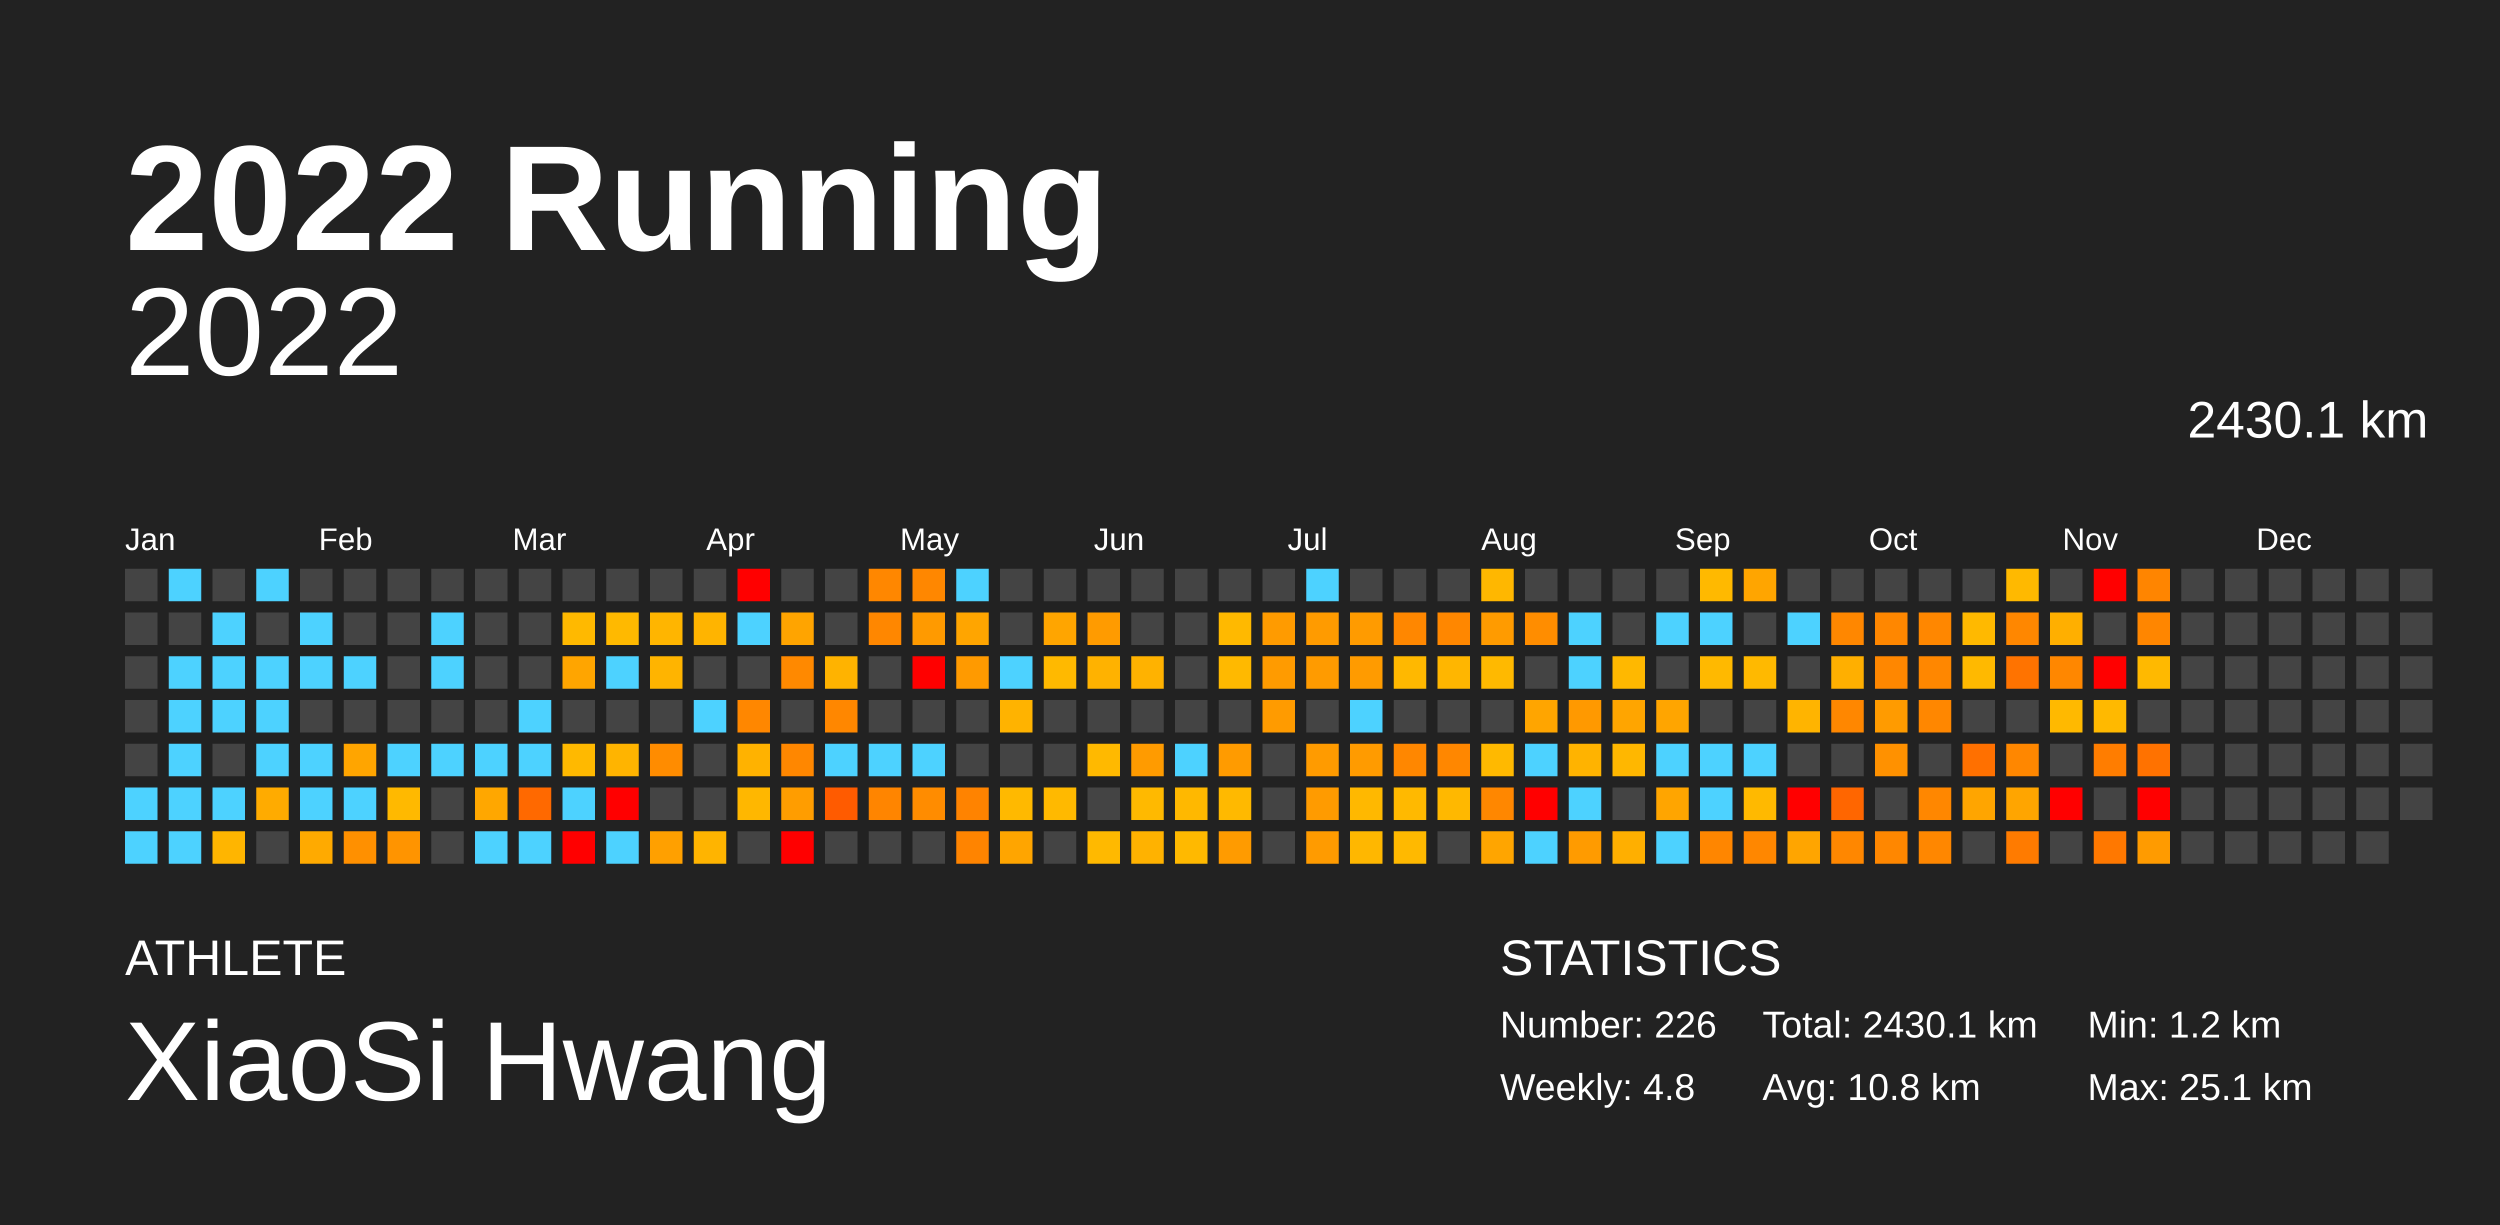
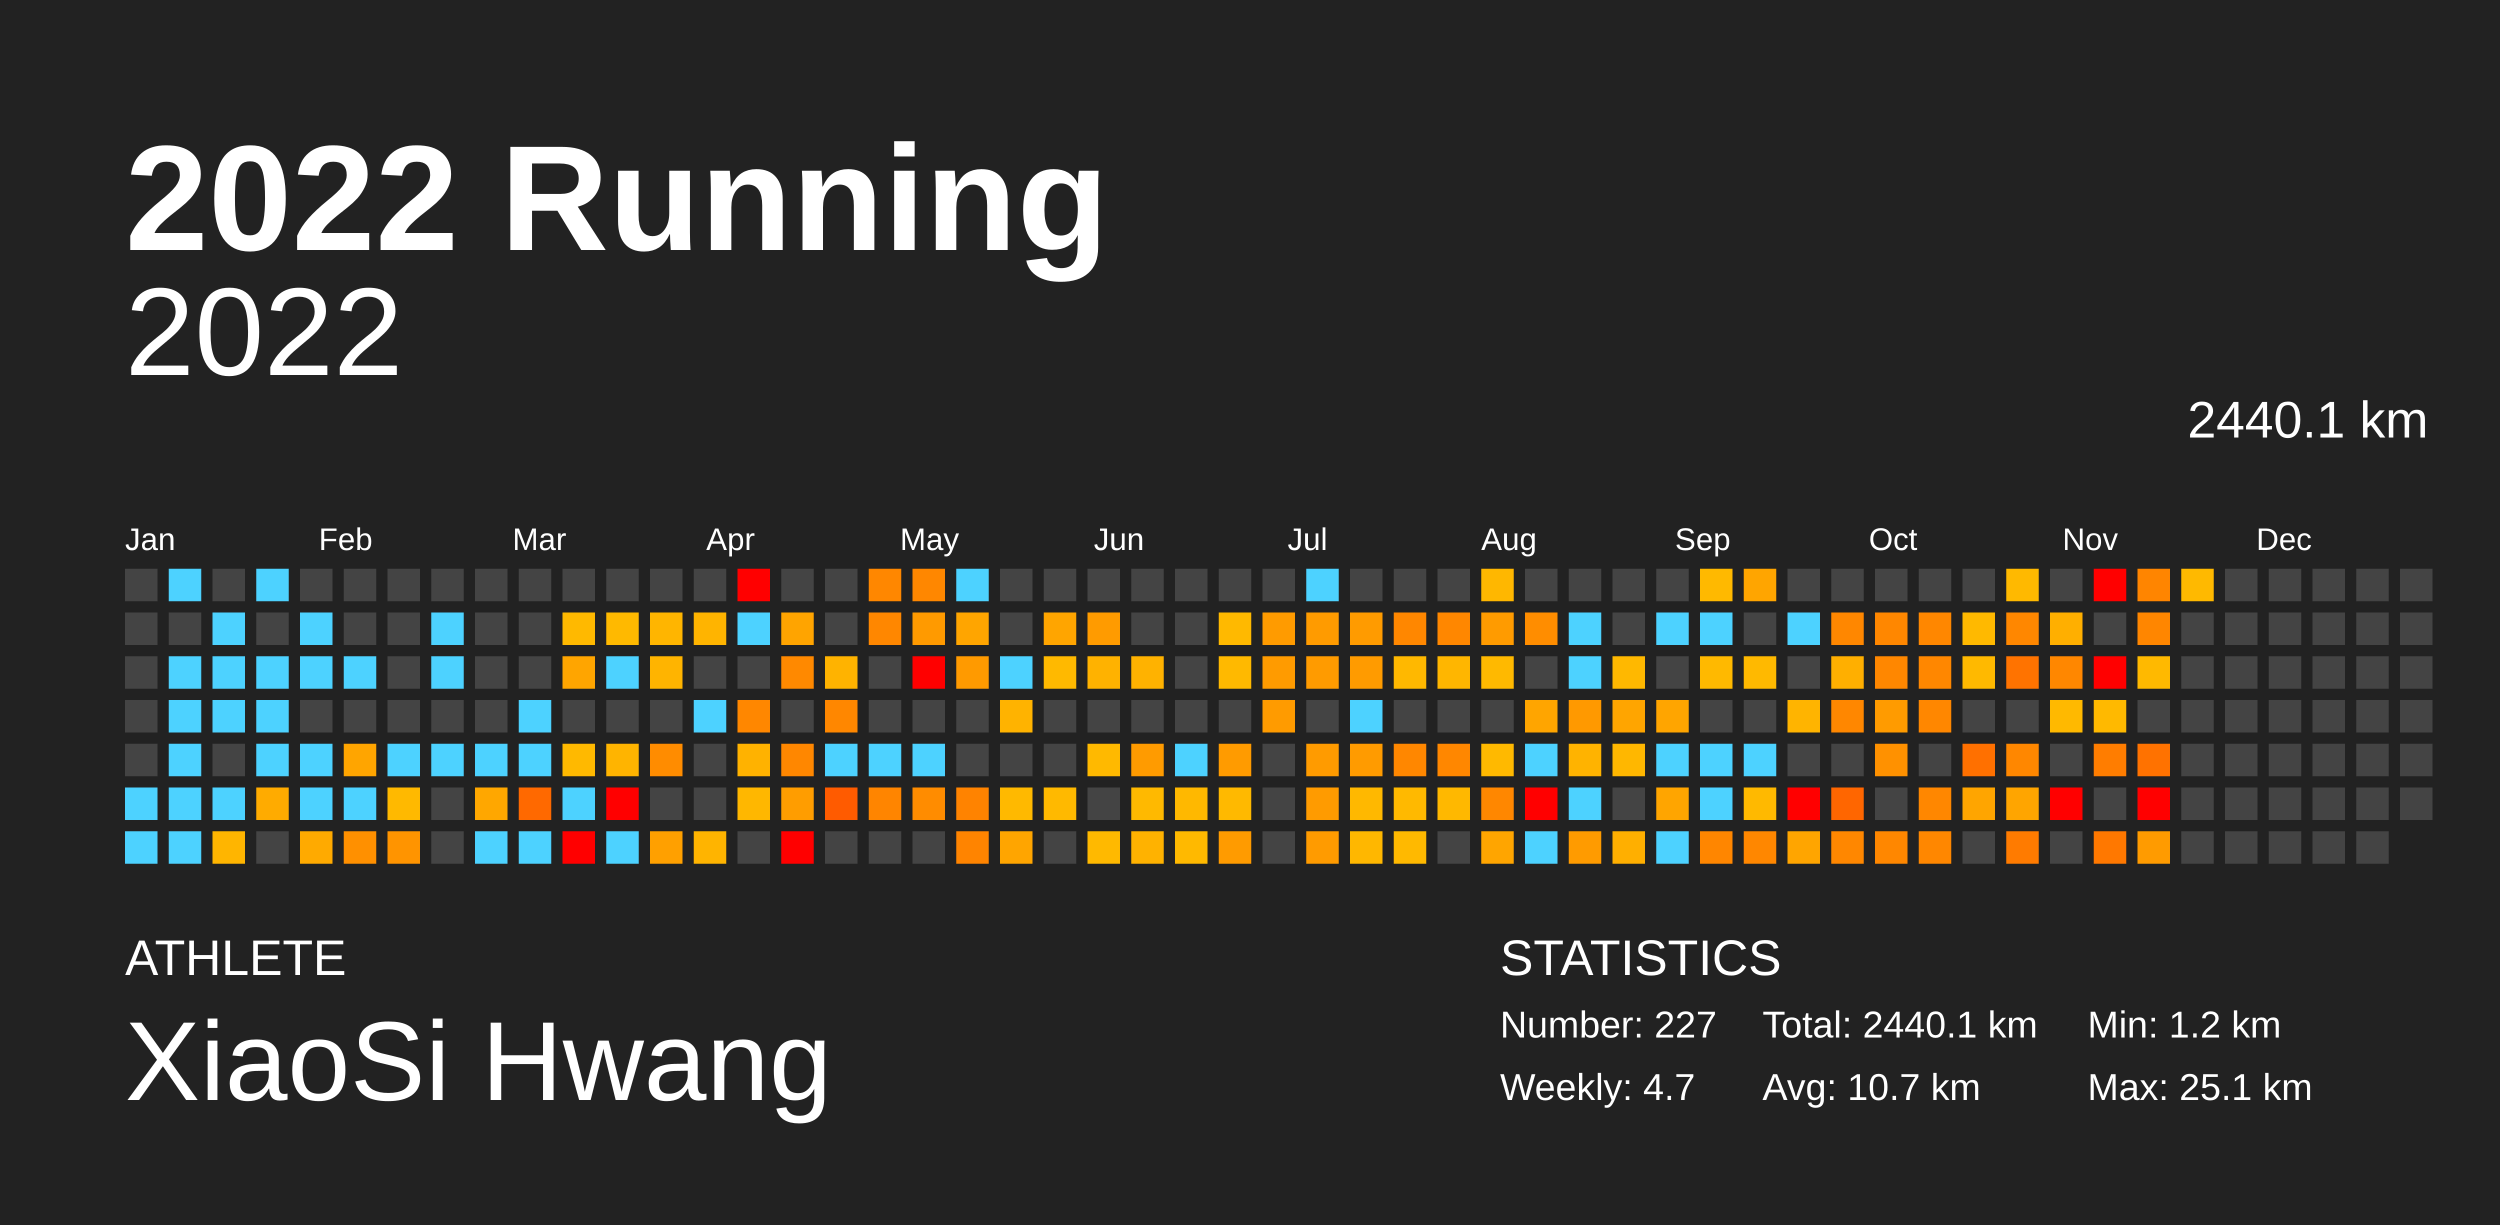
<svg xmlns="http://www.w3.org/2000/svg" baseProfile="full" height="98mm" version="1.1" viewBox="0,0,200,98" width="200mm">
  <defs />
  <rect fill="#222222" height="98" width="200" x="0" y="0" />
  <text fill="#FFFFFF" style="font-size:12px; font-family:Arial; font-weight:bold;" x="10" y="20">2022 Running</text>
  <text fill="#FFFFFF" style="font-size:4px; font-family:Arial" x="10" y="78">ATHLETE</text>
  <text fill="#FFFFFF" style="font-size:9px; font-family:Arial" x="10" y="88">XiaoSi Hwang</text>
  <text fill="#FFFFFF" style="font-size:4px; font-family:Arial" x="120" y="78">STATISTICS</text>
-   <text fill="#FFFFFF" style="font-size:3px; font-family:Arial" x="120" y="83">Number: 226</text>
-   <text fill="#FFFFFF" style="font-size:3px; font-family:Arial" x="120" y="88">Weekly: 4.8</text>
-   <text fill="#FFFFFF" style="font-size:3px; font-family:Arial" x="141" y="83">Total: 2430.1 km</text>
-   <text fill="#FFFFFF" style="font-size:3px; font-family:Arial" x="141" y="88">Avg: 10.8 km</text>
+   <text fill="#FFFFFF" style="font-size:3px; font-family:Arial" x="120" y="83">Number: 227</text>
+   <text fill="#FFFFFF" style="font-size:3px; font-family:Arial" x="120" y="88">Weekly: 4.7</text>
+   <text fill="#FFFFFF" style="font-size:3px; font-family:Arial" x="141" y="83">Total: 2440.1 km</text>
+   <text fill="#FFFFFF" style="font-size:3px; font-family:Arial" x="141" y="88">Avg: 10.7 km</text>
  <text fill="#FFFFFF" style="font-size:3px; font-family:Arial" x="167" y="83">Min: 1.2 km</text>
  <text fill="#FFFFFF" style="font-size:3px; font-family:Arial" x="167" y="88">Max: 25.1 km</text>
  <text alignment-baseline="hanging" fill="#FFFFFF" style="font-size:10.0px; font-family:Arial;" x="10" y="30">2022</text>
-   <text alignment-baseline="hanging" fill="#FFFFFF" style="font-size:4.125px; font-family:Arial;" x="175" y="35">2430.1 km</text>
+   <text alignment-baseline="hanging" fill="#FFFFFF" style="font-size:4.125px; font-family:Arial;" x="175" y="35">2440.1 km</text>
  <text fill="#FFFFFF" style="font-size:2.5px; font-family:Arial" x="10.0" y="44">Jan</text>
  <text fill="#FFFFFF" style="font-size:2.5px; font-family:Arial" x="25.5" y="44">Feb</text>
  <text fill="#FFFFFF" style="font-size:2.5px; font-family:Arial" x="41.0" y="44">Mar</text>
  <text fill="#FFFFFF" style="font-size:2.5px; font-family:Arial" x="56.5" y="44">Apr</text>
  <text fill="#FFFFFF" style="font-size:2.5px; font-family:Arial" x="72.0" y="44">May</text>
  <text fill="#FFFFFF" style="font-size:2.5px; font-family:Arial" x="87.5" y="44">Jun</text>
  <text fill="#FFFFFF" style="font-size:2.5px; font-family:Arial" x="103.0" y="44">Jul</text>
  <text fill="#FFFFFF" style="font-size:2.5px; font-family:Arial" x="118.5" y="44">Aug</text>
  <text fill="#FFFFFF" style="font-size:2.5px; font-family:Arial" x="134.0" y="44">Sep</text>
  <text fill="#FFFFFF" style="font-size:2.5px; font-family:Arial" x="149.5" y="44">Oct</text>
  <text fill="#FFFFFF" style="font-size:2.5px; font-family:Arial" x="165.0" y="44">Nov</text>
  <text fill="#FFFFFF" style="font-size:2.5px; font-family:Arial" x="180.5" y="44">Dec</text>
  <rect fill="#444444" height="2.6" width="2.6" x="10.0" y="45.5" />
  <rect fill="#444444" height="2.6" width="2.6" x="10.0" y="49.0" />
  <rect fill="#444444" height="2.6" width="2.6" x="10.0" y="52.5" />
  <rect fill="#444444" height="2.6" width="2.6" x="10.0" y="56.0" />
  <rect fill="#444444" height="2.6" width="2.6" x="10.0" y="59.5" />
  <rect fill="#4dd2ff" height="2.6" width="2.6" x="10.0" y="63.0" />
  <rect fill="#4dd2ff" height="2.6" width="2.6" x="10.0" y="66.5" />
  <rect fill="#4dd2ff" height="2.6" width="2.6" x="13.5" y="45.5" />
  <rect fill="#444444" height="2.6" width="2.6" x="13.5" y="49.0" />
  <rect fill="#4dd2ff" height="2.6" width="2.6" x="13.5" y="52.5" />
  <rect fill="#4dd2ff" height="2.6" width="2.6" x="13.5" y="56.0" />
  <rect fill="#4dd2ff" height="2.6" width="2.6" x="13.5" y="59.5" />
  <rect fill="#4dd2ff" height="2.6" width="2.6" x="13.5" y="63.0" />
  <rect fill="#4dd2ff" height="2.6" width="2.6" x="13.5" y="66.5" />
  <rect fill="#444444" height="2.6" width="2.6" x="17.0" y="45.5" />
  <rect fill="#4dd2ff" height="2.6" width="2.6" x="17.0" y="49.0" />
  <rect fill="#4dd2ff" height="2.6" width="2.6" x="17.0" y="52.5" />
  <rect fill="#4dd2ff" height="2.6" width="2.6" x="17.0" y="56.0" />
  <rect fill="#444444" height="2.6" width="2.6" x="17.0" y="59.5" />
  <rect fill="#4dd2ff" height="2.6" width="2.6" x="17.0" y="63.0" />
  <rect fill="#ffb500" height="2.6" width="2.6" x="17.0" y="66.5" />
  <rect fill="#4dd2ff" height="2.6" width="2.6" x="20.5" y="45.5" />
  <rect fill="#444444" height="2.6" width="2.6" x="20.5" y="49.0" />
  <rect fill="#4dd2ff" height="2.6" width="2.6" x="20.5" y="52.5" />
  <rect fill="#4dd2ff" height="2.6" width="2.6" x="20.5" y="56.0" />
  <rect fill="#4dd2ff" height="2.6" width="2.6" x="20.5" y="59.5" />
  <rect fill="#ffab00" height="2.6" width="2.6" x="20.5" y="63.0" />
  <rect fill="#444444" height="2.6" width="2.6" x="20.5" y="66.5" />
  <rect fill="#444444" height="2.6" width="2.6" x="24.0" y="45.5" />
  <rect fill="#4dd2ff" height="2.6" width="2.6" x="24.0" y="49.0" />
  <rect fill="#4dd2ff" height="2.6" width="2.6" x="24.0" y="52.5" />
  <rect fill="#444444" height="2.6" width="2.6" x="24.0" y="56.0" />
  <rect fill="#4dd2ff" height="2.6" width="2.6" x="24.0" y="59.5" />
  <rect fill="#4dd2ff" height="2.6" width="2.6" x="24.0" y="63.0" />
  <rect fill="#ffaa00" height="2.6" width="2.6" x="24.0" y="66.5" />
  <rect fill="#444444" height="2.6" width="2.6" x="27.5" y="45.5" />
  <rect fill="#444444" height="2.6" width="2.6" x="27.5" y="49.0" />
  <rect fill="#4dd2ff" height="2.6" width="2.6" x="27.5" y="52.5" />
  <rect fill="#444444" height="2.6" width="2.6" x="27.5" y="56.0" />
  <rect fill="#ffa500" height="2.6" width="2.6" x="27.5" y="59.5" />
  <rect fill="#4dd2ff" height="2.6" width="2.6" x="27.5" y="63.0" />
  <rect fill="#ff9000" height="2.6" width="2.6" x="27.5" y="66.5" />
  <rect fill="#444444" height="2.6" width="2.6" x="31.0" y="45.5" />
  <rect fill="#444444" height="2.6" width="2.6" x="31.0" y="49.0" />
  <rect fill="#444444" height="2.6" width="2.6" x="31.0" y="52.5" />
  <rect fill="#444444" height="2.6" width="2.6" x="31.0" y="56.0" />
  <rect fill="#4dd2ff" height="2.6" width="2.6" x="31.0" y="59.5" />
  <rect fill="#ffb900" height="2.6" width="2.6" x="31.0" y="63.0" />
  <rect fill="#ff9400" height="2.6" width="2.6" x="31.0" y="66.5" />
  <rect fill="#444444" height="2.6" width="2.6" x="34.5" y="45.5" />
  <rect fill="#4dd2ff" height="2.6" width="2.6" x="34.5" y="49.0" />
  <rect fill="#4dd2ff" height="2.6" width="2.6" x="34.5" y="52.5" />
  <rect fill="#444444" height="2.6" width="2.6" x="34.5" y="56.0" />
  <rect fill="#4dd2ff" height="2.6" width="2.6" x="34.5" y="59.5" />
  <rect fill="#444444" height="2.6" width="2.6" x="34.5" y="63.0" />
  <rect fill="#444444" height="2.6" width="2.6" x="34.5" y="66.5" />
  <rect fill="#444444" height="2.6" width="2.6" x="38.0" y="45.5" />
  <rect fill="#444444" height="2.6" width="2.6" x="38.0" y="49.0" />
  <rect fill="#444444" height="2.6" width="2.6" x="38.0" y="52.5" />
  <rect fill="#444444" height="2.6" width="2.6" x="38.0" y="56.0" />
  <rect fill="#4dd2ff" height="2.6" width="2.6" x="38.0" y="59.5" />
  <rect fill="#ffa700" height="2.6" width="2.6" x="38.0" y="63.0" />
  <rect fill="#4dd2ff" height="2.6" width="2.6" x="38.0" y="66.5" />
  <rect fill="#444444" height="2.6" width="2.6" x="41.5" y="45.5" />
  <rect fill="#444444" height="2.6" width="2.6" x="41.5" y="49.0" />
  <rect fill="#444444" height="2.6" width="2.6" x="41.5" y="52.5" />
  <rect fill="#4dd2ff" height="2.6" width="2.6" x="41.5" y="56.0" />
  <rect fill="#4dd2ff" height="2.6" width="2.6" x="41.5" y="59.5" />
  <rect fill="#ff6900" height="2.6" width="2.6" x="41.5" y="63.0" />
  <rect fill="#4dd2ff" height="2.6" width="2.6" x="41.5" y="66.5" />
  <rect fill="#444444" height="2.6" width="2.6" x="45.0" y="45.5" />
  <rect fill="#ffb900" height="2.6" width="2.6" x="45.0" y="49.0" />
  <rect fill="#ffa500" height="2.6" width="2.6" x="45.0" y="52.5" />
  <rect fill="#444444" height="2.6" width="2.6" x="45.0" y="56.0" />
  <rect fill="#ffb900" height="2.6" width="2.6" x="45.0" y="59.5" />
  <rect fill="#4dd2ff" height="2.6" width="2.6" x="45.0" y="63.0" />
  <rect fill="red" height="2.6" width="2.6" x="45.0" y="66.5" />
  <rect fill="#444444" height="2.6" width="2.6" x="48.5" y="45.5" />
  <rect fill="#ffb900" height="2.6" width="2.6" x="48.5" y="49.0" />
  <rect fill="#4dd2ff" height="2.6" width="2.6" x="48.5" y="52.5" />
  <rect fill="#444444" height="2.6" width="2.6" x="48.5" y="56.0" />
  <rect fill="#ffb400" height="2.6" width="2.6" x="48.5" y="59.5" />
  <rect fill="red" height="2.6" width="2.6" x="48.5" y="63.0" />
  <rect fill="#4dd2ff" height="2.6" width="2.6" x="48.5" y="66.5" />
  <rect fill="#444444" height="2.6" width="2.6" x="52.0" y="45.5" />
  <rect fill="#ffb500" height="2.6" width="2.6" x="52.0" y="49.0" />
  <rect fill="#ffb400" height="2.6" width="2.6" x="52.0" y="52.5" />
  <rect fill="#444444" height="2.6" width="2.6" x="52.0" y="56.0" />
  <rect fill="#ff8c00" height="2.6" width="2.6" x="52.0" y="59.5" />
  <rect fill="#444444" height="2.6" width="2.6" x="52.0" y="63.0" />
  <rect fill="#ffa000" height="2.6" width="2.6" x="52.0" y="66.5" />
  <rect fill="#444444" height="2.6" width="2.6" x="55.5" y="45.5" />
  <rect fill="#ffb400" height="2.6" width="2.6" x="55.5" y="49.0" />
  <rect fill="#444444" height="2.6" width="2.6" x="55.5" y="52.5" />
  <rect fill="#4dd2ff" height="2.6" width="2.6" x="55.5" y="56.0" />
  <rect fill="#444444" height="2.6" width="2.6" x="55.5" y="59.5" />
  <rect fill="#444444" height="2.6" width="2.6" x="55.5" y="63.0" />
  <rect fill="#ffb400" height="2.6" width="2.6" x="55.5" y="66.5" />
  <rect fill="red" height="2.6" width="2.6" x="59.0" y="45.5" />
  <rect fill="#4dd2ff" height="2.6" width="2.6" x="59.0" y="49.0" />
  <rect fill="#444444" height="2.6" width="2.6" x="59.0" y="52.5" />
  <rect fill="#ff8700" height="2.6" width="2.6" x="59.0" y="56.0" />
  <rect fill="#ffb200" height="2.6" width="2.6" x="59.0" y="59.5" />
  <rect fill="#ffb700" height="2.6" width="2.6" x="59.0" y="63.0" />
  <rect fill="#444444" height="2.6" width="2.6" x="59.0" y="66.5" />
  <rect fill="#444444" height="2.6" width="2.6" x="62.5" y="45.5" />
  <rect fill="#ffa400" height="2.6" width="2.6" x="62.5" y="49.0" />
  <rect fill="#ff8900" height="2.6" width="2.6" x="62.5" y="52.5" />
  <rect fill="#444444" height="2.6" width="2.6" x="62.5" y="56.0" />
  <rect fill="#ff8700" height="2.6" width="2.6" x="62.5" y="59.5" />
  <rect fill="#ff9d00" height="2.6" width="2.6" x="62.5" y="63.0" />
  <rect fill="red" height="2.6" width="2.6" x="62.5" y="66.5" />
  <rect fill="#444444" height="2.6" width="2.6" x="66.0" y="45.5" />
  <rect fill="#444444" height="2.6" width="2.6" x="66.0" y="49.0" />
  <rect fill="#ffb300" height="2.6" width="2.6" x="66.0" y="52.5" />
  <rect fill="#ff8700" height="2.6" width="2.6" x="66.0" y="56.0" />
  <rect fill="#4dd2ff" height="2.6" width="2.6" x="66.0" y="59.5" />
  <rect fill="#ff5b00" height="2.6" width="2.6" x="66.0" y="63.0" />
  <rect fill="#444444" height="2.6" width="2.6" x="66.0" y="66.5" />
  <rect fill="#ff8700" height="2.6" width="2.6" x="69.5" y="45.5" />
  <rect fill="#ff8700" height="2.6" width="2.6" x="69.5" y="49.0" />
  <rect fill="#444444" height="2.6" width="2.6" x="69.5" y="52.5" />
  <rect fill="#444444" height="2.6" width="2.6" x="69.5" y="56.0" />
  <rect fill="#4dd2ff" height="2.6" width="2.6" x="69.5" y="59.5" />
  <rect fill="#ff8500" height="2.6" width="2.6" x="69.5" y="63.0" />
  <rect fill="#444444" height="2.6" width="2.6" x="69.5" y="66.5" />
  <rect fill="#ff8700" height="2.6" width="2.6" x="73.0" y="45.5" />
  <rect fill="#ff9a00" height="2.6" width="2.6" x="73.0" y="49.0" />
  <rect fill="red" height="2.6" width="2.6" x="73.0" y="52.5" />
  <rect fill="#444444" height="2.6" width="2.6" x="73.0" y="56.0" />
  <rect fill="#4dd2ff" height="2.6" width="2.6" x="73.0" y="59.5" />
  <rect fill="#ff8c00" height="2.6" width="2.6" x="73.0" y="63.0" />
  <rect fill="#444444" height="2.6" width="2.6" x="73.0" y="66.5" />
  <rect fill="#4dd2ff" height="2.6" width="2.6" x="76.5" y="45.5" />
  <rect fill="#ffa500" height="2.6" width="2.6" x="76.5" y="49.0" />
  <rect fill="#ff9a00" height="2.6" width="2.6" x="76.5" y="52.5" />
  <rect fill="#444444" height="2.6" width="2.6" x="76.5" y="56.0" />
  <rect fill="#444444" height="2.6" width="2.6" x="76.5" y="59.5" />
  <rect fill="#ff8300" height="2.6" width="2.6" x="76.5" y="63.0" />
  <rect fill="#ff8400" height="2.6" width="2.6" x="76.5" y="66.5" />
  <rect fill="#444444" height="2.6" width="2.6" x="80.0" y="45.5" />
  <rect fill="#444444" height="2.6" width="2.6" x="80.0" y="49.0" />
  <rect fill="#4dd2ff" height="2.6" width="2.6" x="80.0" y="52.5" />
  <rect fill="#ffb300" height="2.6" width="2.6" x="80.0" y="56.0" />
  <rect fill="#444444" height="2.6" width="2.6" x="80.0" y="59.5" />
  <rect fill="#ffb900" height="2.6" width="2.6" x="80.0" y="63.0" />
  <rect fill="#ffa500" height="2.6" width="2.6" x="80.0" y="66.5" />
  <rect fill="#444444" height="2.6" width="2.6" x="83.5" y="45.5" />
  <rect fill="#ffa500" height="2.6" width="2.6" x="83.5" y="49.0" />
  <rect fill="#ffb900" height="2.6" width="2.6" x="83.5" y="52.5" />
  <rect fill="#444444" height="2.6" width="2.6" x="83.5" y="56.0" />
  <rect fill="#444444" height="2.6" width="2.6" x="83.5" y="59.5" />
  <rect fill="#ffb900" height="2.6" width="2.6" x="83.5" y="63.0" />
  <rect fill="#444444" height="2.6" width="2.6" x="83.5" y="66.5" />
  <rect fill="#444444" height="2.6" width="2.6" x="87.0" y="45.5" />
  <rect fill="#ff9b00" height="2.6" width="2.6" x="87.0" y="49.0" />
  <rect fill="#ffb200" height="2.6" width="2.6" x="87.0" y="52.5" />
  <rect fill="#444444" height="2.6" width="2.6" x="87.0" y="56.0" />
  <rect fill="#ffb900" height="2.6" width="2.6" x="87.0" y="59.5" />
  <rect fill="#444444" height="2.6" width="2.6" x="87.0" y="63.0" />
  <rect fill="#ffb900" height="2.6" width="2.6" x="87.0" y="66.5" />
  <rect fill="#444444" height="2.6" width="2.6" x="90.5" y="45.5" />
  <rect fill="#444444" height="2.6" width="2.6" x="90.5" y="49.0" />
  <rect fill="#ffb200" height="2.6" width="2.6" x="90.5" y="52.5" />
  <rect fill="#444444" height="2.6" width="2.6" x="90.5" y="56.0" />
  <rect fill="#ff9b00" height="2.6" width="2.6" x="90.5" y="59.5" />
  <rect fill="#ffb900" height="2.6" width="2.6" x="90.5" y="63.0" />
  <rect fill="#ffb200" height="2.6" width="2.6" x="90.5" y="66.5" />
  <rect fill="#444444" height="2.6" width="2.6" x="94.0" y="45.5" />
  <rect fill="#444444" height="2.6" width="2.6" x="94.0" y="49.0" />
  <rect fill="#444444" height="2.6" width="2.6" x="94.0" y="52.5" />
  <rect fill="#444444" height="2.6" width="2.6" x="94.0" y="56.0" />
  <rect fill="#4dd2ff" height="2.6" width="2.6" x="94.0" y="59.5" />
  <rect fill="#ffb800" height="2.6" width="2.6" x="94.0" y="63.0" />
  <rect fill="#ffb900" height="2.6" width="2.6" x="94.0" y="66.5" />
  <rect fill="#444444" height="2.6" width="2.6" x="97.5" y="45.5" />
  <rect fill="#ffb900" height="2.6" width="2.6" x="97.5" y="49.0" />
  <rect fill="#ffb900" height="2.6" width="2.6" x="97.5" y="52.5" />
  <rect fill="#444444" height="2.6" width="2.6" x="97.5" y="56.0" />
  <rect fill="#ff9b00" height="2.6" width="2.6" x="97.5" y="59.5" />
  <rect fill="#ffb900" height="2.6" width="2.6" x="97.5" y="63.0" />
  <rect fill="#ff9b00" height="2.6" width="2.6" x="97.5" y="66.5" />
  <rect fill="#444444" height="2.6" width="2.6" x="101.0" y="45.5" />
  <rect fill="#ff9b00" height="2.6" width="2.6" x="101.0" y="49.0" />
  <rect fill="#ff9b00" height="2.6" width="2.6" x="101.0" y="52.5" />
  <rect fill="#ff9b00" height="2.6" width="2.6" x="101.0" y="56.0" />
  <rect fill="#444444" height="2.6" width="2.6" x="101.0" y="59.5" />
  <rect fill="#444444" height="2.6" width="2.6" x="101.0" y="63.0" />
  <rect fill="#444444" height="2.6" width="2.6" x="101.0" y="66.5" />
  <rect fill="#4dd2ff" height="2.6" width="2.6" x="104.5" y="45.5" />
  <rect fill="#ff9b00" height="2.6" width="2.6" x="104.5" y="49.0" />
  <rect fill="#ff9b00" height="2.6" width="2.6" x="104.5" y="52.5" />
  <rect fill="#444444" height="2.6" width="2.6" x="104.5" y="56.0" />
  <rect fill="#ff9b00" height="2.6" width="2.6" x="104.5" y="59.5" />
  <rect fill="#ff9b00" height="2.6" width="2.6" x="104.5" y="63.0" />
  <rect fill="#ff9b00" height="2.6" width="2.6" x="104.5" y="66.5" />
  <rect fill="#444444" height="2.6" width="2.6" x="108.0" y="45.5" />
  <rect fill="#ff9b00" height="2.6" width="2.6" x="108.0" y="49.0" />
  <rect fill="#ff9b00" height="2.6" width="2.6" x="108.0" y="52.5" />
  <rect fill="#4dd2ff" height="2.6" width="2.6" x="108.0" y="56.0" />
  <rect fill="#ff9b00" height="2.6" width="2.6" x="108.0" y="59.5" />
  <rect fill="#ffb800" height="2.6" width="2.6" x="108.0" y="63.0" />
  <rect fill="#ffb700" height="2.6" width="2.6" x="108.0" y="66.5" />
  <rect fill="#444444" height="2.6" width="2.6" x="111.5" y="45.5" />
  <rect fill="#ff8700" height="2.6" width="2.6" x="111.5" y="49.0" />
  <rect fill="#ffb800" height="2.6" width="2.6" x="111.5" y="52.5" />
  <rect fill="#444444" height="2.6" width="2.6" x="111.5" y="56.0" />
  <rect fill="#ff8700" height="2.6" width="2.6" x="111.5" y="59.5" />
  <rect fill="#ffb900" height="2.6" width="2.6" x="111.5" y="63.0" />
  <rect fill="#ffb900" height="2.6" width="2.6" x="111.5" y="66.5" />
  <rect fill="#444444" height="2.6" width="2.6" x="115.0" y="45.5" />
  <rect fill="#ff8700" height="2.6" width="2.6" x="115.0" y="49.0" />
  <rect fill="#ffb600" height="2.6" width="2.6" x="115.0" y="52.5" />
  <rect fill="#444444" height="2.6" width="2.6" x="115.0" y="56.0" />
  <rect fill="#ff8700" height="2.6" width="2.6" x="115.0" y="59.5" />
  <rect fill="#ffb800" height="2.6" width="2.6" x="115.0" y="63.0" />
  <rect fill="#444444" height="2.6" width="2.6" x="115.0" y="66.5" />
  <rect fill="#ffb700" height="2.6" width="2.6" x="118.5" y="45.5" />
  <rect fill="#ff9b00" height="2.6" width="2.6" x="118.5" y="49.0" />
  <rect fill="#ffb900" height="2.6" width="2.6" x="118.5" y="52.5" />
  <rect fill="#444444" height="2.6" width="2.6" x="118.5" y="56.0" />
  <rect fill="#ffb900" height="2.6" width="2.6" x="118.5" y="59.5" />
  <rect fill="#ff8700" height="2.6" width="2.6" x="118.5" y="63.0" />
  <rect fill="#ffa500" height="2.6" width="2.6" x="118.5" y="66.5" />
  <rect fill="#444444" height="2.6" width="2.6" x="122.0" y="45.5" />
  <rect fill="#ff8d00" height="2.6" width="2.6" x="122.0" y="49.0" />
  <rect fill="#444444" height="2.6" width="2.6" x="122.0" y="52.5" />
  <rect fill="#ffa500" height="2.6" width="2.6" x="122.0" y="56.0" />
  <rect fill="#4dd2ff" height="2.6" width="2.6" x="122.0" y="59.5" />
  <rect fill="red" height="2.6" width="2.6" x="122.0" y="63.0" />
  <rect fill="#4dd2ff" height="2.6" width="2.6" x="122.0" y="66.5" />
  <rect fill="#444444" height="2.6" width="2.6" x="125.5" y="45.5" />
  <rect fill="#4dd2ff" height="2.6" width="2.6" x="125.5" y="49.0" />
  <rect fill="#4dd2ff" height="2.6" width="2.6" x="125.5" y="52.5" />
  <rect fill="#ff9900" height="2.6" width="2.6" x="125.5" y="56.0" />
  <rect fill="#ffb300" height="2.6" width="2.6" x="125.5" y="59.5" />
  <rect fill="#4dd2ff" height="2.6" width="2.6" x="125.5" y="63.0" />
  <rect fill="#ff9b00" height="2.6" width="2.6" x="125.5" y="66.5" />
  <rect fill="#444444" height="2.6" width="2.6" x="129.0" y="45.5" />
  <rect fill="#444444" height="2.6" width="2.6" x="129.0" y="49.0" />
  <rect fill="#ffb800" height="2.6" width="2.6" x="129.0" y="52.5" />
  <rect fill="#ffa500" height="2.6" width="2.6" x="129.0" y="56.0" />
  <rect fill="#ffb700" height="2.6" width="2.6" x="129.0" y="59.5" />
  <rect fill="#444444" height="2.6" width="2.6" x="129.0" y="63.0" />
  <rect fill="#ffaf00" height="2.6" width="2.6" x="129.0" y="66.5" />
  <rect fill="#444444" height="2.6" width="2.6" x="132.5" y="45.5" />
  <rect fill="#4dd2ff" height="2.6" width="2.6" x="132.5" y="49.0" />
  <rect fill="#444444" height="2.6" width="2.6" x="132.5" y="52.5" />
  <rect fill="#ffa500" height="2.6" width="2.6" x="132.5" y="56.0" />
  <rect fill="#4dd2ff" height="2.6" width="2.6" x="132.5" y="59.5" />
  <rect fill="#ffa500" height="2.6" width="2.6" x="132.5" y="63.0" />
  <rect fill="#4dd2ff" height="2.6" width="2.6" x="132.5" y="66.5" />
  <rect fill="#ffb900" height="2.6" width="2.6" x="136.0" y="45.5" />
  <rect fill="#4dd2ff" height="2.6" width="2.6" x="136.0" y="49.0" />
  <rect fill="#ffb900" height="2.6" width="2.6" x="136.0" y="52.5" />
  <rect fill="#444444" height="2.6" width="2.6" x="136.0" y="56.0" />
  <rect fill="#4dd2ff" height="2.6" width="2.6" x="136.0" y="59.5" />
  <rect fill="#4dd2ff" height="2.6" width="2.6" x="136.0" y="63.0" />
  <rect fill="#ff8600" height="2.6" width="2.6" x="136.0" y="66.5" />
  <rect fill="#ffa500" height="2.6" width="2.6" x="139.5" y="45.5" />
  <rect fill="#444444" height="2.6" width="2.6" x="139.5" y="49.0" />
  <rect fill="#ffb900" height="2.6" width="2.6" x="139.5" y="52.5" />
  <rect fill="#444444" height="2.6" width="2.6" x="139.5" y="56.0" />
  <rect fill="#4dd2ff" height="2.6" width="2.6" x="139.5" y="59.5" />
  <rect fill="#ffb900" height="2.6" width="2.6" x="139.5" y="63.0" />
  <rect fill="#ff8700" height="2.6" width="2.6" x="139.5" y="66.5" />
  <rect fill="#444444" height="2.6" width="2.6" x="143.0" y="45.5" />
  <rect fill="#4dd2ff" height="2.6" width="2.6" x="143.0" y="49.0" />
  <rect fill="#444444" height="2.6" width="2.6" x="143.0" y="52.5" />
  <rect fill="#ffb400" height="2.6" width="2.6" x="143.0" y="56.0" />
  <rect fill="#444444" height="2.6" width="2.6" x="143.0" y="59.5" />
  <rect fill="red" height="2.6" width="2.6" x="143.0" y="63.0" />
  <rect fill="#ffa500" height="2.6" width="2.6" x="143.0" y="66.5" />
  <rect fill="#444444" height="2.6" width="2.6" x="146.5" y="45.5" />
  <rect fill="#ff8700" height="2.6" width="2.6" x="146.5" y="49.0" />
  <rect fill="#ffaf00" height="2.6" width="2.6" x="146.5" y="52.5" />
  <rect fill="#ff8700" height="2.6" width="2.6" x="146.5" y="56.0" />
  <rect fill="#444444" height="2.6" width="2.6" x="146.5" y="59.5" />
  <rect fill="#ff6600" height="2.6" width="2.6" x="146.5" y="63.0" />
  <rect fill="#ff8700" height="2.6" width="2.6" x="146.5" y="66.5" />
  <rect fill="#444444" height="2.6" width="2.6" x="150.0" y="45.5" />
  <rect fill="#ff8700" height="2.6" width="2.6" x="150.0" y="49.0" />
  <rect fill="#ff8700" height="2.6" width="2.6" x="150.0" y="52.5" />
  <rect fill="#ff9b00" height="2.6" width="2.6" x="150.0" y="56.0" />
  <rect fill="#ff9100" height="2.6" width="2.6" x="150.0" y="59.5" />
  <rect fill="#444444" height="2.6" width="2.6" x="150.0" y="63.0" />
  <rect fill="#ff8700" height="2.6" width="2.6" x="150.0" y="66.5" />
  <rect fill="#444444" height="2.6" width="2.6" x="153.5" y="45.5" />
  <rect fill="#ff8700" height="2.6" width="2.6" x="153.5" y="49.0" />
  <rect fill="#ff8700" height="2.6" width="2.6" x="153.5" y="52.5" />
  <rect fill="#ff8700" height="2.6" width="2.6" x="153.5" y="56.0" />
  <rect fill="#444444" height="2.6" width="2.6" x="153.5" y="59.5" />
  <rect fill="#ff8700" height="2.6" width="2.6" x="153.5" y="63.0" />
  <rect fill="#ff8700" height="2.6" width="2.6" x="153.5" y="66.5" />
  <rect fill="#444444" height="2.6" width="2.6" x="157.0" y="45.5" />
  <rect fill="#ffb900" height="2.6" width="2.6" x="157.0" y="49.0" />
  <rect fill="#ffb900" height="2.6" width="2.6" x="157.0" y="52.5" />
  <rect fill="#444444" height="2.6" width="2.6" x="157.0" y="56.0" />
  <rect fill="#ff7000" height="2.6" width="2.6" x="157.0" y="59.5" />
  <rect fill="#ffa500" height="2.6" width="2.6" x="157.0" y="63.0" />
  <rect fill="#444444" height="2.6" width="2.6" x="157.0" y="66.5" />
  <rect fill="#ffb900" height="2.6" width="2.6" x="160.5" y="45.5" />
  <rect fill="#ff8700" height="2.6" width="2.6" x="160.5" y="49.0" />
  <rect fill="#ff7300" height="2.6" width="2.6" x="160.5" y="52.5" />
  <rect fill="#444444" height="2.6" width="2.6" x="160.5" y="56.0" />
  <rect fill="#ff8700" height="2.6" width="2.6" x="160.5" y="59.5" />
  <rect fill="#ffa500" height="2.6" width="2.6" x="160.5" y="63.0" />
  <rect fill="#ff7b00" height="2.6" width="2.6" x="160.5" y="66.5" />
  <rect fill="#444444" height="2.6" width="2.6" x="164.0" y="45.5" />
  <rect fill="#ffaf00" height="2.6" width="2.6" x="164.0" y="49.0" />
  <rect fill="#ff8700" height="2.6" width="2.6" x="164.0" y="52.5" />
  <rect fill="#ffb900" height="2.6" width="2.6" x="164.0" y="56.0" />
  <rect fill="#444444" height="2.6" width="2.6" x="164.0" y="59.5" />
  <rect fill="red" height="2.6" width="2.6" x="164.0" y="63.0" />
  <rect fill="#444444" height="2.6" width="2.6" x="164.0" y="66.5" />
  <rect fill="red" height="2.6" width="2.6" x="167.5" y="45.5" />
  <rect fill="#444444" height="2.6" width="2.6" x="167.5" y="49.0" />
  <rect fill="red" height="2.6" width="2.6" x="167.5" y="52.5" />
  <rect fill="#ffb900" height="2.6" width="2.6" x="167.5" y="56.0" />
  <rect fill="#ff7d00" height="2.6" width="2.6" x="167.5" y="59.5" />
  <rect fill="#444444" height="2.6" width="2.6" x="167.5" y="63.0" />
  <rect fill="#ff7800" height="2.6" width="2.6" x="167.5" y="66.5" />
  <rect fill="#ff8500" height="2.6" width="2.6" x="171.0" y="45.5" />
  <rect fill="#ff8600" height="2.6" width="2.6" x="171.0" y="49.0" />
  <rect fill="#ffb900" height="2.6" width="2.6" x="171.0" y="52.5" />
  <rect fill="#444444" height="2.6" width="2.6" x="171.0" y="56.0" />
  <rect fill="#ff7200" height="2.6" width="2.6" x="171.0" y="59.5" />
  <rect fill="red" height="2.6" width="2.6" x="171.0" y="63.0" />
  <rect fill="#ff9b00" height="2.6" width="2.6" x="171.0" y="66.5" />
-   <rect fill="#444444" height="2.6" width="2.6" x="174.5" y="45.5" />
+   <rect fill="#ffb900" height="2.6" width="2.6" x="174.5" y="45.5" />
  <rect fill="#444444" height="2.6" width="2.6" x="174.5" y="49.0" />
  <rect fill="#444444" height="2.6" width="2.6" x="174.5" y="52.5" />
  <rect fill="#444444" height="2.6" width="2.6" x="174.5" y="56.0" />
  <rect fill="#444444" height="2.6" width="2.6" x="174.5" y="59.5" />
  <rect fill="#444444" height="2.6" width="2.6" x="174.5" y="63.0" />
  <rect fill="#444444" height="2.6" width="2.6" x="174.5" y="66.5" />
  <rect fill="#444444" height="2.6" width="2.6" x="178.0" y="45.5" />
  <rect fill="#444444" height="2.6" width="2.6" x="178.0" y="49.0" />
  <rect fill="#444444" height="2.6" width="2.6" x="178.0" y="52.5" />
  <rect fill="#444444" height="2.6" width="2.6" x="178.0" y="56.0" />
  <rect fill="#444444" height="2.6" width="2.6" x="178.0" y="59.5" />
  <rect fill="#444444" height="2.6" width="2.6" x="178.0" y="63.0" />
  <rect fill="#444444" height="2.6" width="2.6" x="178.0" y="66.5" />
  <rect fill="#444444" height="2.6" width="2.6" x="181.5" y="45.5" />
  <rect fill="#444444" height="2.6" width="2.6" x="181.5" y="49.0" />
  <rect fill="#444444" height="2.6" width="2.6" x="181.5" y="52.5" />
  <rect fill="#444444" height="2.6" width="2.6" x="181.5" y="56.0" />
  <rect fill="#444444" height="2.6" width="2.6" x="181.5" y="59.5" />
  <rect fill="#444444" height="2.6" width="2.6" x="181.5" y="63.0" />
  <rect fill="#444444" height="2.6" width="2.6" x="181.5" y="66.5" />
  <rect fill="#444444" height="2.6" width="2.6" x="185.0" y="45.5" />
  <rect fill="#444444" height="2.6" width="2.6" x="185.0" y="49.0" />
  <rect fill="#444444" height="2.6" width="2.6" x="185.0" y="52.5" />
  <rect fill="#444444" height="2.6" width="2.6" x="185.0" y="56.0" />
  <rect fill="#444444" height="2.6" width="2.6" x="185.0" y="59.5" />
  <rect fill="#444444" height="2.6" width="2.6" x="185.0" y="63.0" />
  <rect fill="#444444" height="2.6" width="2.6" x="185.0" y="66.5" />
  <rect fill="#444444" height="2.6" width="2.6" x="188.5" y="45.5" />
  <rect fill="#444444" height="2.6" width="2.6" x="188.5" y="49.0" />
  <rect fill="#444444" height="2.6" width="2.6" x="188.5" y="52.5" />
  <rect fill="#444444" height="2.6" width="2.6" x="188.5" y="56.0" />
  <rect fill="#444444" height="2.6" width="2.6" x="188.5" y="59.5" />
  <rect fill="#444444" height="2.6" width="2.6" x="188.5" y="63.0" />
  <rect fill="#444444" height="2.6" width="2.6" x="188.5" y="66.5" />
  <rect fill="#444444" height="2.6" width="2.6" x="192.0" y="45.5" />
  <rect fill="#444444" height="2.6" width="2.6" x="192.0" y="49.0" />
  <rect fill="#444444" height="2.6" width="2.6" x="192.0" y="52.5" />
  <rect fill="#444444" height="2.6" width="2.6" x="192.0" y="56.0" />
  <rect fill="#444444" height="2.6" width="2.6" x="192.0" y="59.5" />
  <rect fill="#444444" height="2.6" width="2.6" x="192.0" y="63.0" />
</svg>
